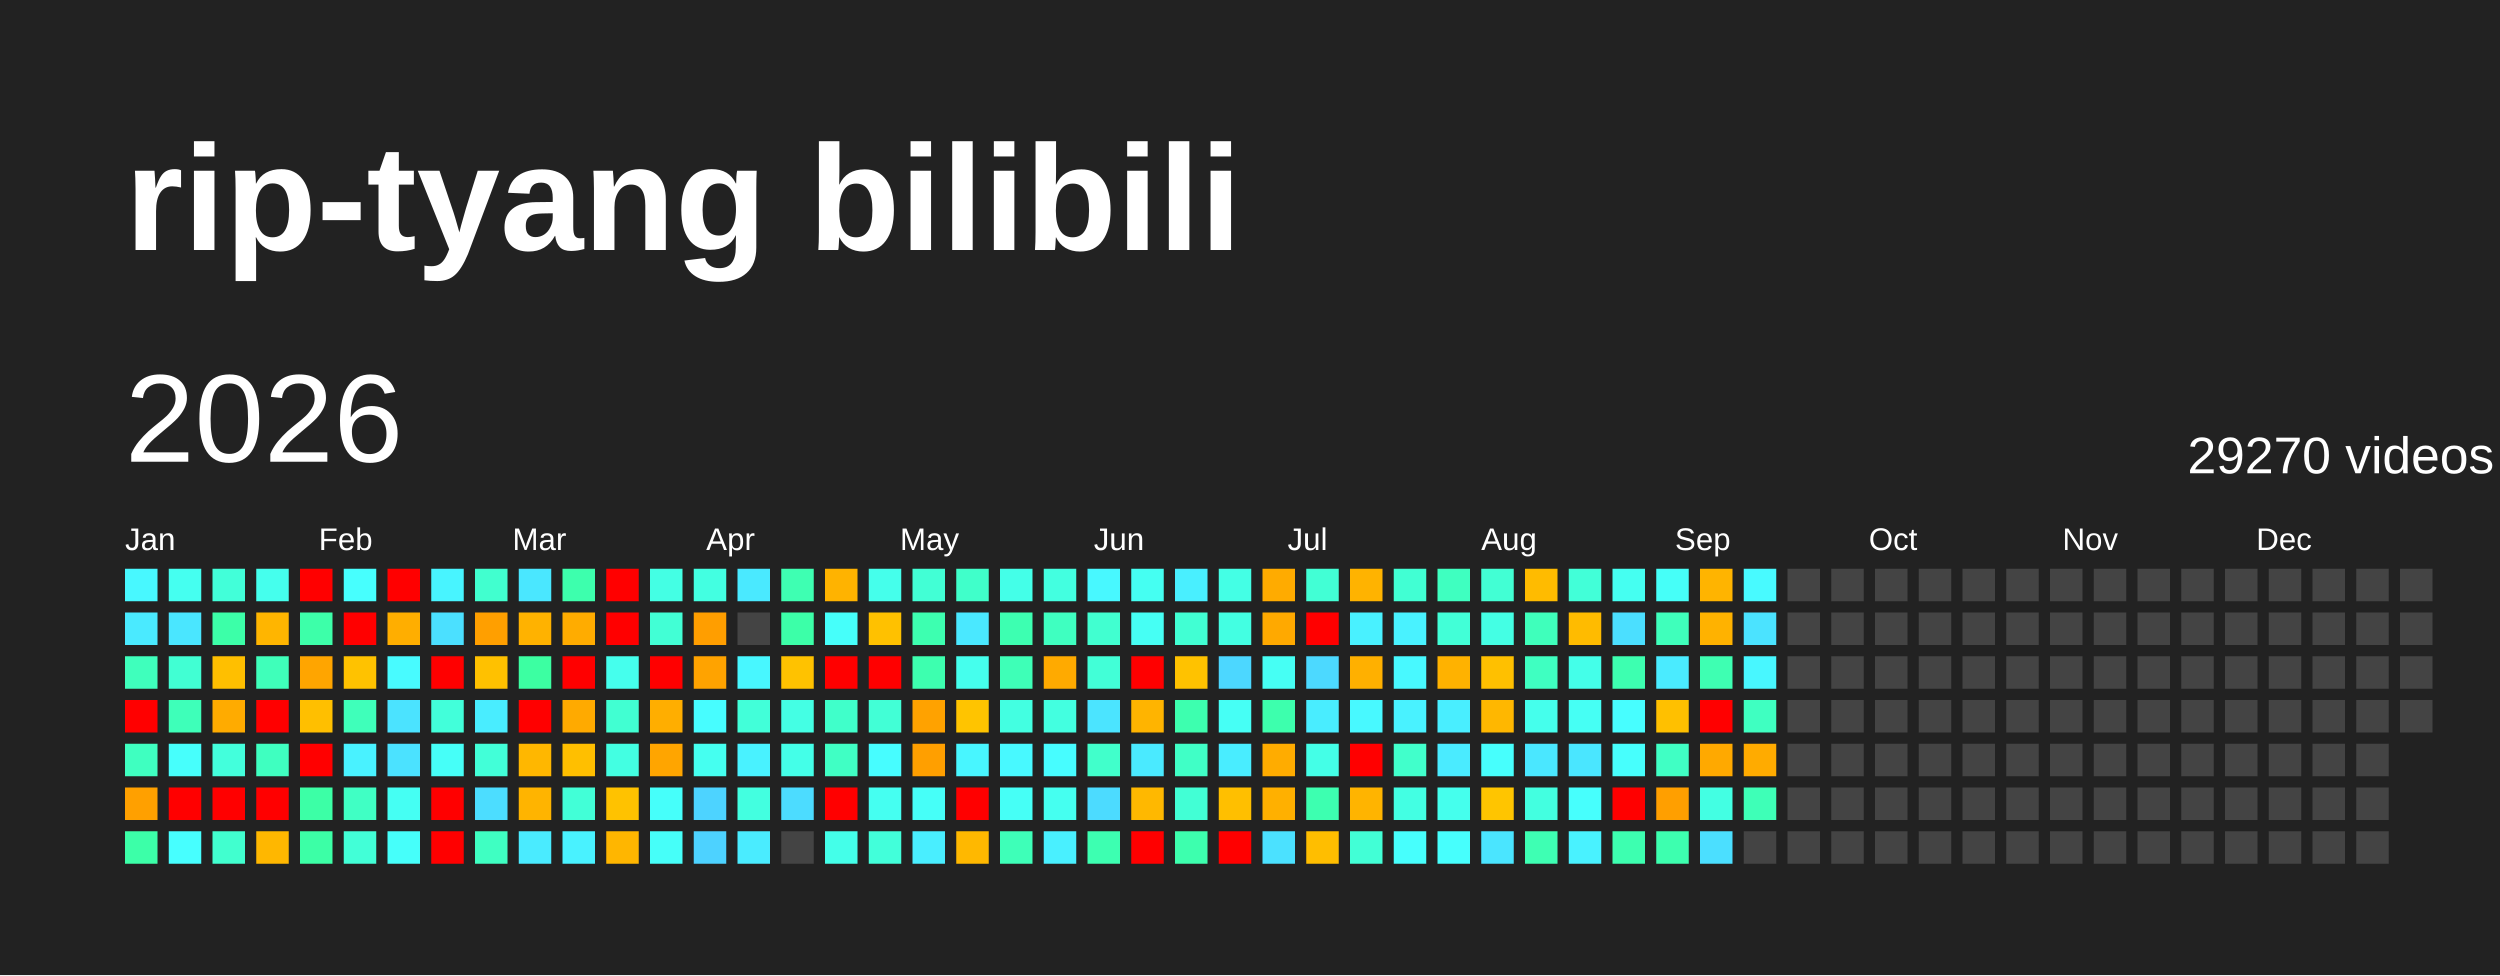
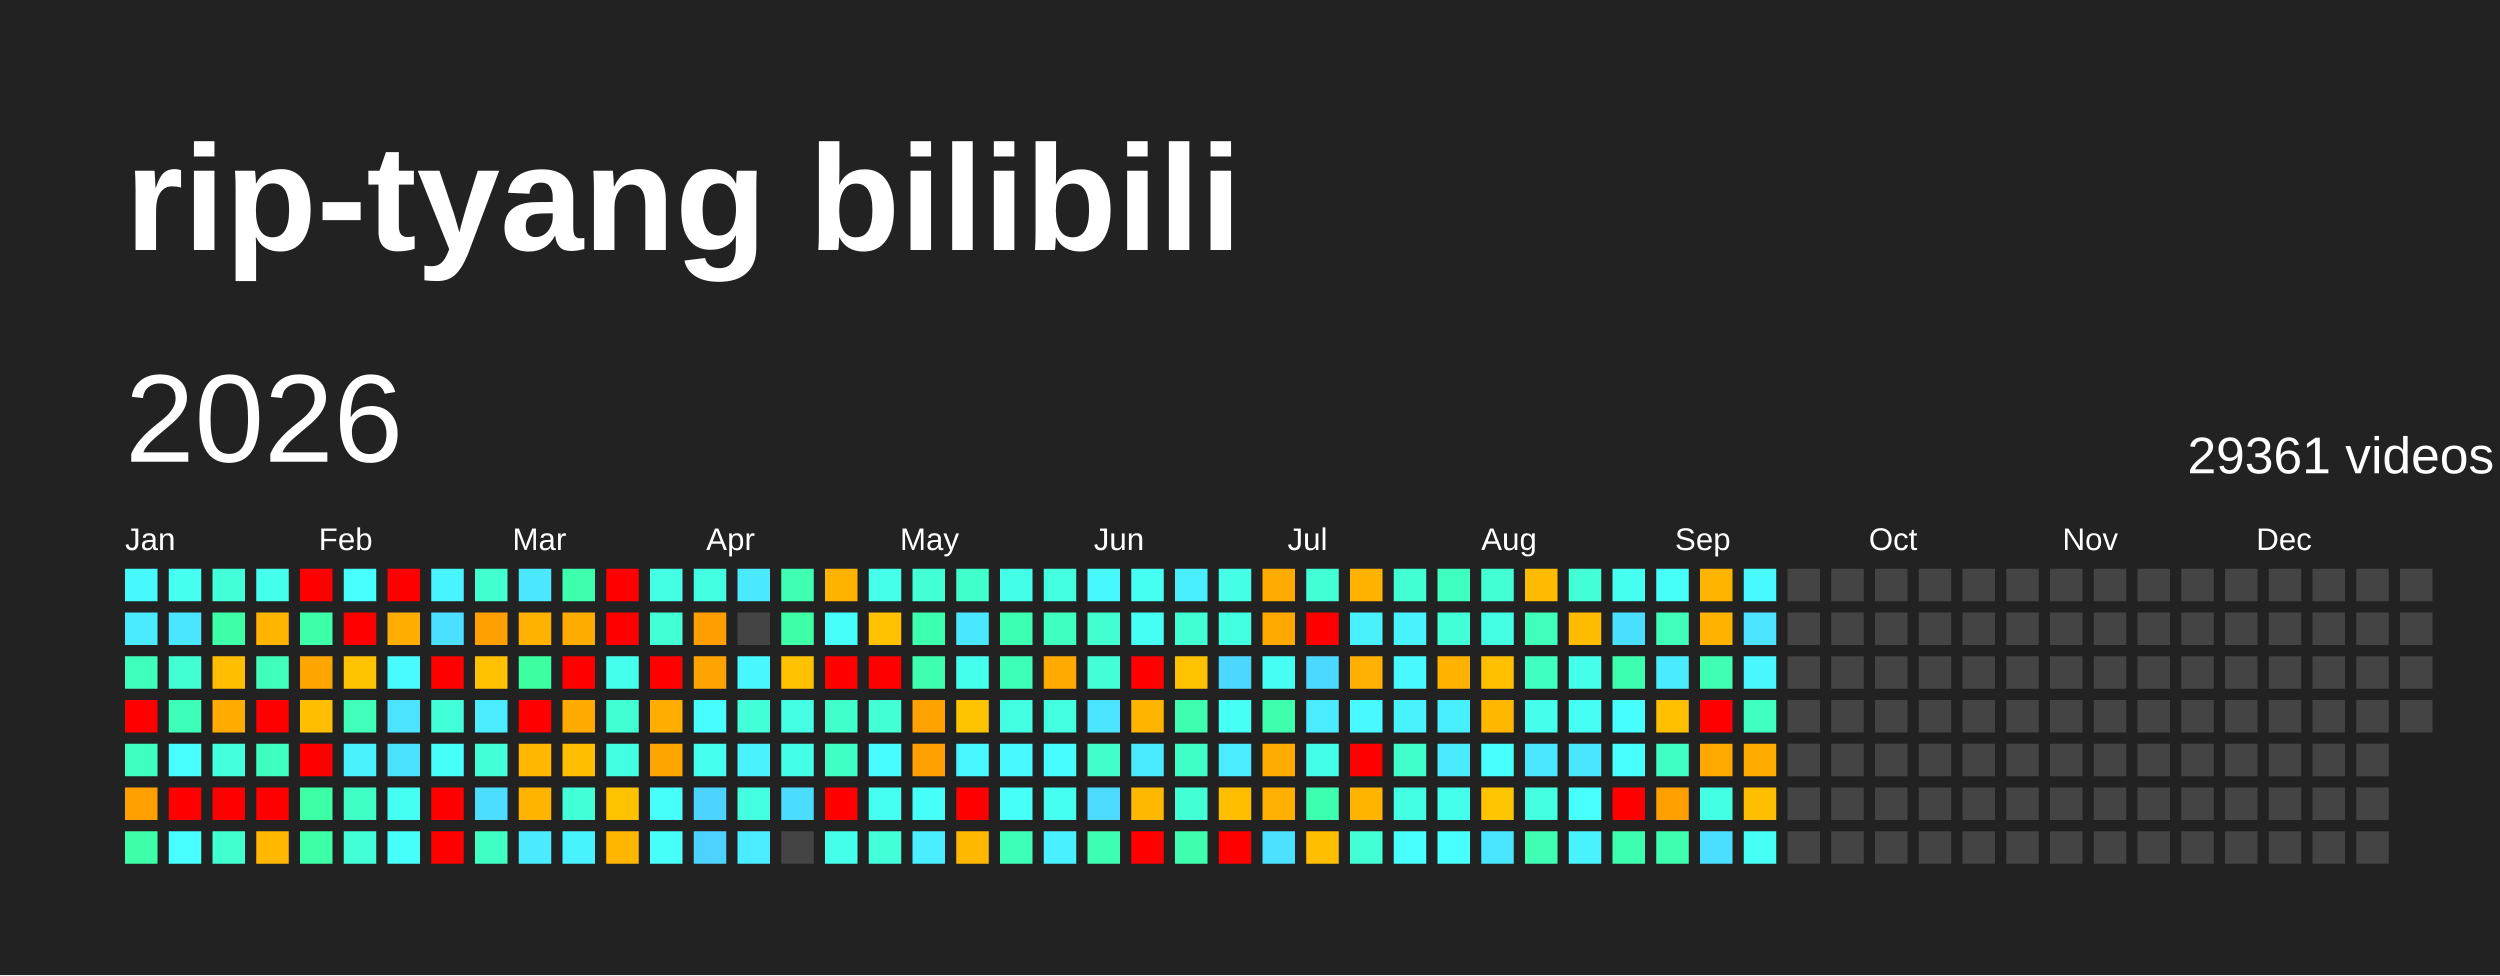
<svg xmlns="http://www.w3.org/2000/svg" baseProfile="full" height="78mm" version="1.1" viewBox="0,0,200,78" width="200mm">
  <defs />
  <rect fill="#222222" height="78" width="200" x="0" y="0" />
  <text fill="#FFFFFF" style="font-size:12px; font-family:Arial; font-weight:bold;" x="10" y="20">rip-tyang bilibili</text>
  <text dominant-baseline="hanging" fill="#FFFFFF" style="font-size:10.0px; font-family:Arial;" x="10" y="30">2026</text>
-   <text dominant-baseline="hanging" fill="#FFFFFF" style="font-size:4.125px; font-family:Arial;" x="175" y="35">29270 videos</text>
+   <text dominant-baseline="hanging" fill="#FFFFFF" style="font-size:4.125px; font-family:Arial;" x="175" y="35">29361 videos</text>
  <text fill="#FFFFFF" style="font-size:2.5px; font-family:Arial" x="10.0" y="44">Jan</text>
  <text fill="#FFFFFF" style="font-size:2.5px; font-family:Arial" x="25.5" y="44">Feb</text>
  <text fill="#FFFFFF" style="font-size:2.5px; font-family:Arial" x="41.0" y="44">Mar</text>
  <text fill="#FFFFFF" style="font-size:2.5px; font-family:Arial" x="56.5" y="44">Apr</text>
  <text fill="#FFFFFF" style="font-size:2.5px; font-family:Arial" x="72.0" y="44">May</text>
  <text fill="#FFFFFF" style="font-size:2.5px; font-family:Arial" x="87.5" y="44">Jun</text>
  <text fill="#FFFFFF" style="font-size:2.5px; font-family:Arial" x="103.0" y="44">Jul</text>
  <text fill="#FFFFFF" style="font-size:2.5px; font-family:Arial" x="118.5" y="44">Aug</text>
  <text fill="#FFFFFF" style="font-size:2.5px; font-family:Arial" x="134.0" y="44">Sep</text>
  <text fill="#FFFFFF" style="font-size:2.5px; font-family:Arial" x="149.5" y="44">Oct</text>
  <text fill="#FFFFFF" style="font-size:2.5px; font-family:Arial" x="165.0" y="44">Nov</text>
  <text fill="#FFFFFF" style="font-size:2.5px; font-family:Arial" x="180.5" y="44">Dec</text>
  <rect fill="#48f8ff" height="2.6" width="2.6" x="10.0" y="45.5" />
  <rect fill="#4aeaff" height="2.6" width="2.6" x="10.0" y="49.0" />
  <rect fill="#3fffbc" height="2.6" width="2.6" x="10.0" y="52.5" />
  <rect fill="red" height="2.6" width="2.6" x="10.0" y="56.0" />
  <rect fill="#3fffc0" height="2.6" width="2.6" x="10.0" y="59.5" />
  <rect fill="#ffa000" height="2.6" width="2.6" x="10.0" y="63.0" />
  <rect fill="#3cffa8" height="2.6" width="2.6" x="10.0" y="66.5" />
  <rect fill="#45fff0" height="2.6" width="2.6" x="13.5" y="45.5" />
  <rect fill="#4ae6ff" height="2.6" width="2.6" x="13.5" y="49.0" />
  <rect fill="#41ffd3" height="2.6" width="2.6" x="13.5" y="52.5" />
  <rect fill="#3effb9" height="2.6" width="2.6" x="13.5" y="56.0" />
  <rect fill="#47fffc" height="2.6" width="2.6" x="13.5" y="59.5" />
  <rect fill="red" height="2.6" width="2.6" x="13.5" y="63.0" />
  <rect fill="#47ffff" height="2.6" width="2.6" x="13.5" y="66.5" />
  <rect fill="#42ffd9" height="2.6" width="2.6" x="17.0" y="45.5" />
  <rect fill="#3cffa8" height="2.6" width="2.6" x="17.0" y="49.0" />
  <rect fill="#ffbf00" height="2.6" width="2.6" x="17.0" y="52.5" />
  <rect fill="#ffab00" height="2.6" width="2.6" x="17.0" y="56.0" />
  <rect fill="#43ffdc" height="2.6" width="2.6" x="17.0" y="59.5" />
  <rect fill="red" height="2.6" width="2.6" x="17.0" y="63.0" />
  <rect fill="#41ffcf" height="2.6" width="2.6" x="17.0" y="66.5" />
  <rect fill="#45ffed" height="2.6" width="2.6" x="20.5" y="45.5" />
  <rect fill="#ffb500" height="2.6" width="2.6" x="20.5" y="49.0" />
  <rect fill="#3fffba" height="2.6" width="2.6" x="20.5" y="52.5" />
  <rect fill="red" height="2.6" width="2.6" x="20.5" y="56.0" />
  <rect fill="#3fffc0" height="2.6" width="2.6" x="20.5" y="59.5" />
  <rect fill="red" height="2.6" width="2.6" x="20.5" y="63.0" />
  <rect fill="#ffb700" height="2.6" width="2.6" x="20.5" y="66.5" />
  <rect fill="red" height="2.6" width="2.6" x="24.0" y="45.5" />
  <rect fill="#3dffa9" height="2.6" width="2.6" x="24.0" y="49.0" />
  <rect fill="#ffa500" height="2.6" width="2.6" x="24.0" y="52.5" />
  <rect fill="#ffbf00" height="2.6" width="2.6" x="24.0" y="56.0" />
  <rect fill="red" height="2.6" width="2.6" x="24.0" y="59.5" />
  <rect fill="#3cffa6" height="2.6" width="2.6" x="24.0" y="63.0" />
  <rect fill="#3cffa6" height="2.6" width="2.6" x="24.0" y="66.5" />
  <rect fill="#47fffe" height="2.6" width="2.6" x="27.5" y="45.5" />
  <rect fill="red" height="2.6" width="2.6" x="27.5" y="49.0" />
  <rect fill="#ffc200" height="2.6" width="2.6" x="27.5" y="52.5" />
  <rect fill="#3fffba" height="2.6" width="2.6" x="27.5" y="56.0" />
  <rect fill="#49f2ff" height="2.6" width="2.6" x="27.5" y="59.5" />
  <rect fill="#40ffc4" height="2.6" width="2.6" x="27.5" y="63.0" />
  <rect fill="#42ffd7" height="2.6" width="2.6" x="27.5" y="66.5" />
  <rect fill="red" height="2.6" width="2.6" x="31.0" y="45.5" />
  <rect fill="#ffae00" height="2.6" width="2.6" x="31.0" y="49.0" />
  <rect fill="#48fbff" height="2.6" width="2.6" x="31.0" y="52.5" />
  <rect fill="#4be3ff" height="2.6" width="2.6" x="31.0" y="56.0" />
  <rect fill="#4be2ff" height="2.6" width="2.6" x="31.0" y="59.5" />
  <rect fill="#45fff3" height="2.6" width="2.6" x="31.0" y="63.0" />
  <rect fill="#46fffa" height="2.6" width="2.6" x="31.0" y="66.5" />
  <rect fill="#48f4ff" height="2.6" width="2.6" x="34.5" y="45.5" />
  <rect fill="#4be0ff" height="2.6" width="2.6" x="34.5" y="49.0" />
  <rect fill="red" height="2.6" width="2.6" x="34.5" y="52.5" />
  <rect fill="#42ffda" height="2.6" width="2.6" x="34.5" y="56.0" />
  <rect fill="#46fff8" height="2.6" width="2.6" x="34.5" y="59.5" />
  <rect fill="red" height="2.6" width="2.6" x="34.5" y="63.0" />
  <rect fill="red" height="2.6" width="2.6" x="34.5" y="66.5" />
  <rect fill="#41ffcf" height="2.6" width="2.6" x="38.0" y="45.5" />
  <rect fill="#ff9f00" height="2.6" width="2.6" x="38.0" y="49.0" />
  <rect fill="#ffc100" height="2.6" width="2.6" x="38.0" y="52.5" />
  <rect fill="#49edff" height="2.6" width="2.6" x="38.0" y="56.0" />
  <rect fill="#42ffd8" height="2.6" width="2.6" x="38.0" y="59.5" />
  <rect fill="#4cddff" height="2.6" width="2.6" x="38.0" y="63.0" />
  <rect fill="#3fffc2" height="2.6" width="2.6" x="38.0" y="66.5" />
  <rect fill="#4ae7ff" height="2.6" width="2.6" x="41.5" y="45.5" />
  <rect fill="#ffb200" height="2.6" width="2.6" x="41.5" y="49.0" />
  <rect fill="#3cffa2" height="2.6" width="2.6" x="41.5" y="52.5" />
  <rect fill="red" height="2.6" width="2.6" x="41.5" y="56.0" />
  <rect fill="#ffb700" height="2.6" width="2.6" x="41.5" y="59.5" />
  <rect fill="#ffb400" height="2.6" width="2.6" x="41.5" y="63.0" />
  <rect fill="#4aebff" height="2.6" width="2.6" x="41.5" y="66.5" />
  <rect fill="#3dffad" height="2.6" width="2.6" x="45.0" y="45.5" />
  <rect fill="#ffac00" height="2.6" width="2.6" x="45.0" y="49.0" />
  <rect fill="red" height="2.6" width="2.6" x="45.0" y="52.5" />
  <rect fill="#ffaa00" height="2.6" width="2.6" x="45.0" y="56.0" />
  <rect fill="#ffbf00" height="2.6" width="2.6" x="45.0" y="59.5" />
  <rect fill="#42ffd7" height="2.6" width="2.6" x="45.0" y="63.0" />
  <rect fill="#49f2ff" height="2.6" width="2.6" x="45.0" y="66.5" />
  <rect fill="red" height="2.6" width="2.6" x="48.5" y="45.5" />
  <rect fill="red" height="2.6" width="2.6" x="48.5" y="49.0" />
  <rect fill="#45ffed" height="2.6" width="2.6" x="48.5" y="52.5" />
  <rect fill="#41ffd2" height="2.6" width="2.6" x="48.5" y="56.0" />
  <rect fill="#43ffe2" height="2.6" width="2.6" x="48.5" y="59.5" />
  <rect fill="#ffc200" height="2.6" width="2.6" x="48.5" y="63.0" />
  <rect fill="#ffb600" height="2.6" width="2.6" x="48.5" y="66.5" />
  <rect fill="#44ffe4" height="2.6" width="2.6" x="52.0" y="45.5" />
  <rect fill="#42ffd5" height="2.6" width="2.6" x="52.0" y="49.0" />
  <rect fill="red" height="2.6" width="2.6" x="52.0" y="52.5" />
  <rect fill="#ffae00" height="2.6" width="2.6" x="52.0" y="56.0" />
  <rect fill="#ffa500" height="2.6" width="2.6" x="52.0" y="59.5" />
  <rect fill="#46fffa" height="2.6" width="2.6" x="52.0" y="63.0" />
  <rect fill="#46fff9" height="2.6" width="2.6" x="52.0" y="66.5" />
  <rect fill="#43ffe1" height="2.6" width="2.6" x="55.5" y="45.5" />
  <rect fill="#ff9e00" height="2.6" width="2.6" x="55.5" y="49.0" />
  <rect fill="#ffa300" height="2.6" width="2.6" x="55.5" y="52.5" />
  <rect fill="#47fdff" height="2.6" width="2.6" x="55.5" y="56.0" />
  <rect fill="#45fff0" height="2.6" width="2.6" x="55.5" y="59.5" />
  <rect fill="#4dd3ff" height="2.6" width="2.6" x="55.5" y="63.0" />
  <rect fill="#4dd2ff" height="2.6" width="2.6" x="55.5" y="66.5" />
  <rect fill="#4ae9ff" height="2.6" width="2.6" x="59.0" y="45.5" />
  <rect fill="#444444" height="2.6" width="2.6" x="59.0" y="49.0" />
  <rect fill="#48f7ff" height="2.6" width="2.6" x="59.0" y="52.5" />
  <rect fill="#42ffd9" height="2.6" width="2.6" x="59.0" y="56.0" />
  <rect fill="#49f2ff" height="2.6" width="2.6" x="59.0" y="59.5" />
  <rect fill="#43ffe0" height="2.6" width="2.6" x="59.0" y="63.0" />
  <rect fill="#4aecff" height="2.6" width="2.6" x="59.0" y="66.5" />
  <rect fill="#3effb2" height="2.6" width="2.6" x="62.5" y="45.5" />
  <rect fill="#3cffa8" height="2.6" width="2.6" x="62.5" y="49.0" />
  <rect fill="#ffc200" height="2.6" width="2.6" x="62.5" y="52.5" />
  <rect fill="#44ffe4" height="2.6" width="2.6" x="62.5" y="56.0" />
  <rect fill="#44ffe8" height="2.6" width="2.6" x="62.5" y="59.5" />
  <rect fill="#4cdcff" height="2.6" width="2.6" x="62.5" y="63.0" />
  <rect fill="#444444" height="2.6" width="2.6" x="62.5" y="66.5" />
  <rect fill="#ffb300" height="2.6" width="2.6" x="66.0" y="45.5" />
  <rect fill="#46fffa" height="2.6" width="2.6" x="66.0" y="49.0" />
  <rect fill="red" height="2.6" width="2.6" x="66.0" y="52.5" />
  <rect fill="#40ffca" height="2.6" width="2.6" x="66.0" y="56.0" />
  <rect fill="#40ffc4" height="2.6" width="2.6" x="66.0" y="59.5" />
  <rect fill="red" height="2.6" width="2.6" x="66.0" y="63.0" />
  <rect fill="#44ffe9" height="2.6" width="2.6" x="66.0" y="66.5" />
  <rect fill="#45ffeb" height="2.6" width="2.6" x="69.5" y="45.5" />
  <rect fill="#ffc100" height="2.6" width="2.6" x="69.5" y="49.0" />
  <rect fill="red" height="2.6" width="2.6" x="69.5" y="52.5" />
  <rect fill="#42ffd6" height="2.6" width="2.6" x="69.5" y="56.0" />
  <rect fill="#47fdff" height="2.6" width="2.6" x="69.5" y="59.5" />
  <rect fill="#45fff1" height="2.6" width="2.6" x="69.5" y="63.0" />
  <rect fill="#42ffda" height="2.6" width="2.6" x="69.5" y="66.5" />
  <rect fill="#42ffd5" height="2.6" width="2.6" x="73.0" y="45.5" />
  <rect fill="#3dffb0" height="2.6" width="2.6" x="73.0" y="49.0" />
  <rect fill="#3dffaf" height="2.6" width="2.6" x="73.0" y="52.5" />
  <rect fill="#ffa200" height="2.6" width="2.6" x="73.0" y="56.0" />
  <rect fill="#ff9f00" height="2.6" width="2.6" x="73.0" y="59.5" />
  <rect fill="#46fff8" height="2.6" width="2.6" x="73.0" y="63.0" />
  <rect fill="#49eeff" height="2.6" width="2.6" x="73.0" y="66.5" />
  <rect fill="#40ffca" height="2.6" width="2.6" x="76.5" y="45.5" />
  <rect fill="#4ae8ff" height="2.6" width="2.6" x="76.5" y="49.0" />
  <rect fill="#45ffed" height="2.6" width="2.6" x="76.5" y="52.5" />
  <rect fill="#ffc400" height="2.6" width="2.6" x="76.5" y="56.0" />
  <rect fill="#48f6ff" height="2.6" width="2.6" x="76.5" y="59.5" />
  <rect fill="red" height="2.6" width="2.6" x="76.5" y="63.0" />
  <rect fill="#ffb800" height="2.6" width="2.6" x="76.5" y="66.5" />
  <rect fill="#44ffe8" height="2.6" width="2.6" x="80.0" y="45.5" />
  <rect fill="#3dffb1" height="2.6" width="2.6" x="80.0" y="49.0" />
  <rect fill="#3effb7" height="2.6" width="2.6" x="80.0" y="52.5" />
  <rect fill="#43ffe1" height="2.6" width="2.6" x="80.0" y="56.0" />
  <rect fill="#48f9ff" height="2.6" width="2.6" x="80.0" y="59.5" />
  <rect fill="#46fff6" height="2.6" width="2.6" x="80.0" y="63.0" />
  <rect fill="#3effb8" height="2.6" width="2.6" x="80.0" y="66.5" />
  <rect fill="#43ffe0" height="2.6" width="2.6" x="83.5" y="45.5" />
  <rect fill="#3fffc0" height="2.6" width="2.6" x="83.5" y="49.0" />
  <rect fill="#ffaa00" height="2.6" width="2.6" x="83.5" y="52.5" />
  <rect fill="#43ffe0" height="2.6" width="2.6" x="83.5" y="56.0" />
  <rect fill="#47fdff" height="2.6" width="2.6" x="83.5" y="59.5" />
  <rect fill="#45fff0" height="2.6" width="2.6" x="83.5" y="63.0" />
  <rect fill="#49f0ff" height="2.6" width="2.6" x="83.5" y="66.5" />
  <rect fill="#48f8ff" height="2.6" width="2.6" x="87.0" y="45.5" />
  <rect fill="#41ffd0" height="2.6" width="2.6" x="87.0" y="49.0" />
  <rect fill="#42ffd7" height="2.6" width="2.6" x="87.0" y="52.5" />
  <rect fill="#4be4ff" height="2.6" width="2.6" x="87.0" y="56.0" />
  <rect fill="#41ffcb" height="2.6" width="2.6" x="87.0" y="59.5" />
  <rect fill="#4cdbff" height="2.6" width="2.6" x="87.0" y="63.0" />
  <rect fill="#3dffb1" height="2.6" width="2.6" x="87.0" y="66.5" />
  <rect fill="#45fff2" height="2.6" width="2.6" x="90.5" y="45.5" />
  <rect fill="#46fff4" height="2.6" width="2.6" x="90.5" y="49.0" />
  <rect fill="red" height="2.6" width="2.6" x="90.5" y="52.5" />
  <rect fill="#ffb400" height="2.6" width="2.6" x="90.5" y="56.0" />
  <rect fill="#4aeaff" height="2.6" width="2.6" x="90.5" y="59.5" />
  <rect fill="#ffb800" height="2.6" width="2.6" x="90.5" y="63.0" />
  <rect fill="red" height="2.6" width="2.6" x="90.5" y="66.5" />
  <rect fill="#49efff" height="2.6" width="2.6" x="94.0" y="45.5" />
  <rect fill="#41ffd3" height="2.6" width="2.6" x="94.0" y="49.0" />
  <rect fill="#ffc200" height="2.6" width="2.6" x="94.0" y="52.5" />
  <rect fill="#3dffaf" height="2.6" width="2.6" x="94.0" y="56.0" />
  <rect fill="#40ffc6" height="2.6" width="2.6" x="94.0" y="59.5" />
  <rect fill="#42ffd5" height="2.6" width="2.6" x="94.0" y="63.0" />
  <rect fill="#3dffae" height="2.6" width="2.6" x="94.0" y="66.5" />
  <rect fill="#44ffe5" height="2.6" width="2.6" x="97.5" y="45.5" />
  <rect fill="#43ffe2" height="2.6" width="2.6" x="97.5" y="49.0" />
  <rect fill="#4cd7ff" height="2.6" width="2.6" x="97.5" y="52.5" />
  <rect fill="#46fff5" height="2.6" width="2.6" x="97.5" y="56.0" />
  <rect fill="#49edff" height="2.6" width="2.6" x="97.5" y="59.5" />
  <rect fill="#ffbf00" height="2.6" width="2.6" x="97.5" y="63.0" />
  <rect fill="red" height="2.6" width="2.6" x="97.5" y="66.5" />
  <rect fill="#ffab00" height="2.6" width="2.6" x="101.0" y="45.5" />
  <rect fill="#ffa900" height="2.6" width="2.6" x="101.0" y="49.0" />
  <rect fill="#46fff4" height="2.6" width="2.6" x="101.0" y="52.5" />
  <rect fill="#3dffad" height="2.6" width="2.6" x="101.0" y="56.0" />
  <rect fill="#ffac00" height="2.6" width="2.6" x="101.0" y="59.5" />
  <rect fill="#ffb000" height="2.6" width="2.6" x="101.0" y="63.0" />
  <rect fill="#4be1ff" height="2.6" width="2.6" x="101.0" y="66.5" />
  <rect fill="#42ffd5" height="2.6" width="2.6" x="104.5" y="45.5" />
  <rect fill="red" height="2.6" width="2.6" x="104.5" y="49.0" />
  <rect fill="#4cd9ff" height="2.6" width="2.6" x="104.5" y="52.5" />
  <rect fill="#49edff" height="2.6" width="2.6" x="104.5" y="56.0" />
  <rect fill="#44ffe7" height="2.6" width="2.6" x="104.5" y="59.5" />
  <rect fill="#3dffb0" height="2.6" width="2.6" x="104.5" y="63.0" />
  <rect fill="#ffbe00" height="2.6" width="2.6" x="104.5" y="66.5" />
  <rect fill="#ffb300" height="2.6" width="2.6" x="108.0" y="45.5" />
  <rect fill="#49f1ff" height="2.6" width="2.6" x="108.0" y="49.0" />
  <rect fill="#ffb000" height="2.6" width="2.6" x="108.0" y="52.5" />
  <rect fill="#48f9ff" height="2.6" width="2.6" x="108.0" y="56.0" />
  <rect fill="red" height="2.6" width="2.6" x="108.0" y="59.5" />
  <rect fill="#ffb400" height="2.6" width="2.6" x="108.0" y="63.0" />
  <rect fill="#42ffd6" height="2.6" width="2.6" x="108.0" y="66.5" />
  <rect fill="#41ffd3" height="2.6" width="2.6" x="111.5" y="45.5" />
  <rect fill="#49f2ff" height="2.6" width="2.6" x="111.5" y="49.0" />
  <rect fill="#48f9ff" height="2.6" width="2.6" x="111.5" y="52.5" />
  <rect fill="#49f2ff" height="2.6" width="2.6" x="111.5" y="56.0" />
  <rect fill="#41ffcb" height="2.6" width="2.6" x="111.5" y="59.5" />
  <rect fill="#43ffe3" height="2.6" width="2.6" x="111.5" y="63.0" />
  <rect fill="#47fffd" height="2.6" width="2.6" x="111.5" y="66.5" />
  <rect fill="#3fffc0" height="2.6" width="2.6" x="115.0" y="45.5" />
  <rect fill="#42ffd7" height="2.6" width="2.6" x="115.0" y="49.0" />
  <rect fill="#ffb200" height="2.6" width="2.6" x="115.0" y="52.5" />
  <rect fill="#49eeff" height="2.6" width="2.6" x="115.0" y="56.0" />
  <rect fill="#4aebff" height="2.6" width="2.6" x="115.0" y="59.5" />
  <rect fill="#45ffed" height="2.6" width="2.6" x="115.0" y="63.0" />
  <rect fill="#47fffd" height="2.6" width="2.6" x="115.0" y="66.5" />
  <rect fill="#42ffd4" height="2.6" width="2.6" x="118.5" y="45.5" />
  <rect fill="#44ffe4" height="2.6" width="2.6" x="118.5" y="49.0" />
  <rect fill="#ffc000" height="2.6" width="2.6" x="118.5" y="52.5" />
  <rect fill="#ffb700" height="2.6" width="2.6" x="118.5" y="56.0" />
  <rect fill="#47fffd" height="2.6" width="2.6" x="118.5" y="59.5" />
  <rect fill="#ffc500" height="2.6" width="2.6" x="118.5" y="63.0" />
  <rect fill="#4ae5ff" height="2.6" width="2.6" x="118.5" y="66.5" />
  <rect fill="#ffbb00" height="2.6" width="2.6" x="122.0" y="45.5" />
  <rect fill="#3fffbb" height="2.6" width="2.6" x="122.0" y="49.0" />
  <rect fill="#3fffc1" height="2.6" width="2.6" x="122.0" y="52.5" />
  <rect fill="#45ffec" height="2.6" width="2.6" x="122.0" y="56.0" />
  <rect fill="#4ae7ff" height="2.6" width="2.6" x="122.0" y="59.5" />
  <rect fill="#43ffe0" height="2.6" width="2.6" x="122.0" y="63.0" />
  <rect fill="#3effb3" height="2.6" width="2.6" x="122.0" y="66.5" />
  <rect fill="#42ffd8" height="2.6" width="2.6" x="125.5" y="45.5" />
  <rect fill="#ffbb00" height="2.6" width="2.6" x="125.5" y="49.0" />
  <rect fill="#44ffe9" height="2.6" width="2.6" x="125.5" y="52.5" />
  <rect fill="#46fff4" height="2.6" width="2.6" x="125.5" y="56.0" />
  <rect fill="#4ae6ff" height="2.6" width="2.6" x="125.5" y="59.5" />
  <rect fill="#47fffd" height="2.6" width="2.6" x="125.5" y="63.0" />
  <rect fill="#49f2ff" height="2.6" width="2.6" x="125.5" y="66.5" />
  <rect fill="#45fff1" height="2.6" width="2.6" x="129.0" y="45.5" />
  <rect fill="#4bdfff" height="2.6" width="2.6" x="129.0" y="49.0" />
  <rect fill="#3dffb0" height="2.6" width="2.6" x="129.0" y="52.5" />
  <rect fill="#47feff" height="2.6" width="2.6" x="129.0" y="56.0" />
  <rect fill="#47fffd" height="2.6" width="2.6" x="129.0" y="59.5" />
  <rect fill="red" height="2.6" width="2.6" x="129.0" y="63.0" />
  <rect fill="#3dffb0" height="2.6" width="2.6" x="129.0" y="66.5" />
  <rect fill="#46fff8" height="2.6" width="2.6" x="132.5" y="45.5" />
  <rect fill="#3fffbb" height="2.6" width="2.6" x="132.5" y="49.0" />
  <rect fill="#4aebff" height="2.6" width="2.6" x="132.5" y="52.5" />
  <rect fill="#ffc000" height="2.6" width="2.6" x="132.5" y="56.0" />
  <rect fill="#40ffc4" height="2.6" width="2.6" x="132.5" y="59.5" />
  <rect fill="#ff9f00" height="2.6" width="2.6" x="132.5" y="63.0" />
  <rect fill="#3dffaf" height="2.6" width="2.6" x="132.5" y="66.5" />
  <rect fill="#ffb400" height="2.6" width="2.6" x="136.0" y="45.5" />
  <rect fill="#ffb200" height="2.6" width="2.6" x="136.0" y="49.0" />
  <rect fill="#3effb2" height="2.6" width="2.6" x="136.0" y="52.5" />
  <rect fill="red" height="2.6" width="2.6" x="136.0" y="56.0" />
  <rect fill="#ffa900" height="2.6" width="2.6" x="136.0" y="59.5" />
  <rect fill="#43ffe3" height="2.6" width="2.6" x="136.0" y="63.0" />
  <rect fill="#4bdfff" height="2.6" width="2.6" x="136.0" y="66.5" />
  <rect fill="#48faff" height="2.6" width="2.6" x="139.5" y="45.5" />
  <rect fill="#4be3ff" height="2.6" width="2.6" x="139.5" y="49.0" />
  <rect fill="#48f7ff" height="2.6" width="2.6" x="139.5" y="52.5" />
  <rect fill="#3fffc1" height="2.6" width="2.6" x="139.5" y="56.0" />
  <rect fill="#ffab00" height="2.6" width="2.6" x="139.5" y="59.5" />
-   <rect fill="#3effb7" height="2.6" width="2.6" x="139.5" y="63.0" />
-   <rect fill="#444444" height="2.6" width="2.6" x="139.5" y="66.5" />
+   <rect fill="#ffbe00" height="2.6" width="2.6" x="139.5" y="63.0" />
+   <rect fill="#46fff7" height="2.6" width="2.6" x="139.5" y="66.5" />
  <rect fill="#444444" height="2.6" width="2.6" x="143.0" y="45.5" />
  <rect fill="#444444" height="2.6" width="2.6" x="143.0" y="49.0" />
  <rect fill="#444444" height="2.6" width="2.6" x="143.0" y="52.5" />
  <rect fill="#444444" height="2.6" width="2.6" x="143.0" y="56.0" />
  <rect fill="#444444" height="2.6" width="2.6" x="143.0" y="59.5" />
  <rect fill="#444444" height="2.6" width="2.6" x="143.0" y="63.0" />
  <rect fill="#444444" height="2.6" width="2.6" x="143.0" y="66.5" />
  <rect fill="#444444" height="2.6" width="2.6" x="146.5" y="45.5" />
  <rect fill="#444444" height="2.6" width="2.6" x="146.5" y="49.0" />
  <rect fill="#444444" height="2.6" width="2.6" x="146.5" y="52.5" />
  <rect fill="#444444" height="2.6" width="2.6" x="146.5" y="56.0" />
  <rect fill="#444444" height="2.6" width="2.6" x="146.5" y="59.5" />
  <rect fill="#444444" height="2.6" width="2.6" x="146.5" y="63.0" />
  <rect fill="#444444" height="2.6" width="2.6" x="146.5" y="66.5" />
  <rect fill="#444444" height="2.6" width="2.6" x="150.0" y="45.5" />
  <rect fill="#444444" height="2.6" width="2.6" x="150.0" y="49.0" />
  <rect fill="#444444" height="2.6" width="2.6" x="150.0" y="52.5" />
  <rect fill="#444444" height="2.6" width="2.6" x="150.0" y="56.0" />
  <rect fill="#444444" height="2.6" width="2.6" x="150.0" y="59.5" />
  <rect fill="#444444" height="2.6" width="2.6" x="150.0" y="63.0" />
  <rect fill="#444444" height="2.6" width="2.6" x="150.0" y="66.5" />
  <rect fill="#444444" height="2.6" width="2.6" x="153.5" y="45.5" />
  <rect fill="#444444" height="2.6" width="2.6" x="153.5" y="49.0" />
  <rect fill="#444444" height="2.6" width="2.6" x="153.5" y="52.5" />
  <rect fill="#444444" height="2.6" width="2.6" x="153.5" y="56.0" />
  <rect fill="#444444" height="2.6" width="2.6" x="153.5" y="59.5" />
  <rect fill="#444444" height="2.6" width="2.6" x="153.5" y="63.0" />
  <rect fill="#444444" height="2.6" width="2.6" x="153.5" y="66.5" />
  <rect fill="#444444" height="2.6" width="2.6" x="157.0" y="45.5" />
  <rect fill="#444444" height="2.6" width="2.6" x="157.0" y="49.0" />
  <rect fill="#444444" height="2.6" width="2.6" x="157.0" y="52.5" />
  <rect fill="#444444" height="2.6" width="2.6" x="157.0" y="56.0" />
  <rect fill="#444444" height="2.6" width="2.6" x="157.0" y="59.5" />
  <rect fill="#444444" height="2.6" width="2.6" x="157.0" y="63.0" />
  <rect fill="#444444" height="2.6" width="2.6" x="157.0" y="66.5" />
  <rect fill="#444444" height="2.6" width="2.6" x="160.5" y="45.5" />
  <rect fill="#444444" height="2.6" width="2.6" x="160.5" y="49.0" />
  <rect fill="#444444" height="2.6" width="2.6" x="160.5" y="52.5" />
  <rect fill="#444444" height="2.6" width="2.6" x="160.5" y="56.0" />
  <rect fill="#444444" height="2.6" width="2.6" x="160.5" y="59.5" />
  <rect fill="#444444" height="2.6" width="2.6" x="160.5" y="63.0" />
  <rect fill="#444444" height="2.6" width="2.6" x="160.5" y="66.5" />
  <rect fill="#444444" height="2.6" width="2.6" x="164.0" y="45.5" />
  <rect fill="#444444" height="2.6" width="2.6" x="164.0" y="49.0" />
  <rect fill="#444444" height="2.6" width="2.6" x="164.0" y="52.5" />
  <rect fill="#444444" height="2.6" width="2.6" x="164.0" y="56.0" />
  <rect fill="#444444" height="2.6" width="2.6" x="164.0" y="59.5" />
  <rect fill="#444444" height="2.6" width="2.6" x="164.0" y="63.0" />
  <rect fill="#444444" height="2.6" width="2.6" x="164.0" y="66.5" />
  <rect fill="#444444" height="2.6" width="2.6" x="167.5" y="45.5" />
  <rect fill="#444444" height="2.6" width="2.6" x="167.5" y="49.0" />
  <rect fill="#444444" height="2.6" width="2.6" x="167.5" y="52.5" />
  <rect fill="#444444" height="2.6" width="2.6" x="167.5" y="56.0" />
  <rect fill="#444444" height="2.6" width="2.6" x="167.5" y="59.5" />
  <rect fill="#444444" height="2.6" width="2.6" x="167.5" y="63.0" />
  <rect fill="#444444" height="2.6" width="2.6" x="167.5" y="66.5" />
  <rect fill="#444444" height="2.6" width="2.6" x="171.0" y="45.5" />
  <rect fill="#444444" height="2.6" width="2.6" x="171.0" y="49.0" />
  <rect fill="#444444" height="2.6" width="2.6" x="171.0" y="52.5" />
  <rect fill="#444444" height="2.6" width="2.6" x="171.0" y="56.0" />
  <rect fill="#444444" height="2.6" width="2.6" x="171.0" y="59.5" />
  <rect fill="#444444" height="2.6" width="2.6" x="171.0" y="63.0" />
  <rect fill="#444444" height="2.6" width="2.6" x="171.0" y="66.5" />
  <rect fill="#444444" height="2.6" width="2.6" x="174.5" y="45.5" />
  <rect fill="#444444" height="2.6" width="2.6" x="174.5" y="49.0" />
  <rect fill="#444444" height="2.6" width="2.6" x="174.5" y="52.5" />
  <rect fill="#444444" height="2.6" width="2.6" x="174.5" y="56.0" />
  <rect fill="#444444" height="2.6" width="2.6" x="174.5" y="59.5" />
  <rect fill="#444444" height="2.6" width="2.6" x="174.5" y="63.0" />
  <rect fill="#444444" height="2.6" width="2.6" x="174.5" y="66.5" />
  <rect fill="#444444" height="2.6" width="2.6" x="178.0" y="45.5" />
  <rect fill="#444444" height="2.6" width="2.6" x="178.0" y="49.0" />
  <rect fill="#444444" height="2.6" width="2.6" x="178.0" y="52.5" />
  <rect fill="#444444" height="2.6" width="2.6" x="178.0" y="56.0" />
  <rect fill="#444444" height="2.6" width="2.6" x="178.0" y="59.5" />
  <rect fill="#444444" height="2.6" width="2.6" x="178.0" y="63.0" />
  <rect fill="#444444" height="2.6" width="2.6" x="178.0" y="66.5" />
  <rect fill="#444444" height="2.6" width="2.6" x="181.5" y="45.5" />
  <rect fill="#444444" height="2.6" width="2.6" x="181.5" y="49.0" />
  <rect fill="#444444" height="2.6" width="2.6" x="181.5" y="52.5" />
  <rect fill="#444444" height="2.6" width="2.6" x="181.5" y="56.0" />
  <rect fill="#444444" height="2.6" width="2.6" x="181.5" y="59.5" />
  <rect fill="#444444" height="2.6" width="2.6" x="181.5" y="63.0" />
  <rect fill="#444444" height="2.6" width="2.6" x="181.5" y="66.5" />
  <rect fill="#444444" height="2.6" width="2.6" x="185.0" y="45.5" />
  <rect fill="#444444" height="2.6" width="2.6" x="185.0" y="49.0" />
  <rect fill="#444444" height="2.6" width="2.6" x="185.0" y="52.5" />
  <rect fill="#444444" height="2.6" width="2.6" x="185.0" y="56.0" />
  <rect fill="#444444" height="2.6" width="2.6" x="185.0" y="59.5" />
  <rect fill="#444444" height="2.6" width="2.6" x="185.0" y="63.0" />
  <rect fill="#444444" height="2.6" width="2.6" x="185.0" y="66.5" />
  <rect fill="#444444" height="2.6" width="2.6" x="188.5" y="45.5" />
  <rect fill="#444444" height="2.6" width="2.6" x="188.5" y="49.0" />
  <rect fill="#444444" height="2.6" width="2.6" x="188.5" y="52.5" />
  <rect fill="#444444" height="2.6" width="2.6" x="188.5" y="56.0" />
  <rect fill="#444444" height="2.6" width="2.6" x="188.5" y="59.5" />
  <rect fill="#444444" height="2.6" width="2.6" x="188.5" y="63.0" />
  <rect fill="#444444" height="2.6" width="2.6" x="188.5" y="66.5" />
  <rect fill="#444444" height="2.6" width="2.6" x="192.0" y="45.5" />
  <rect fill="#444444" height="2.6" width="2.6" x="192.0" y="49.0" />
  <rect fill="#444444" height="2.6" width="2.6" x="192.0" y="52.5" />
  <rect fill="#444444" height="2.6" width="2.6" x="192.0" y="56.0" />
</svg>
